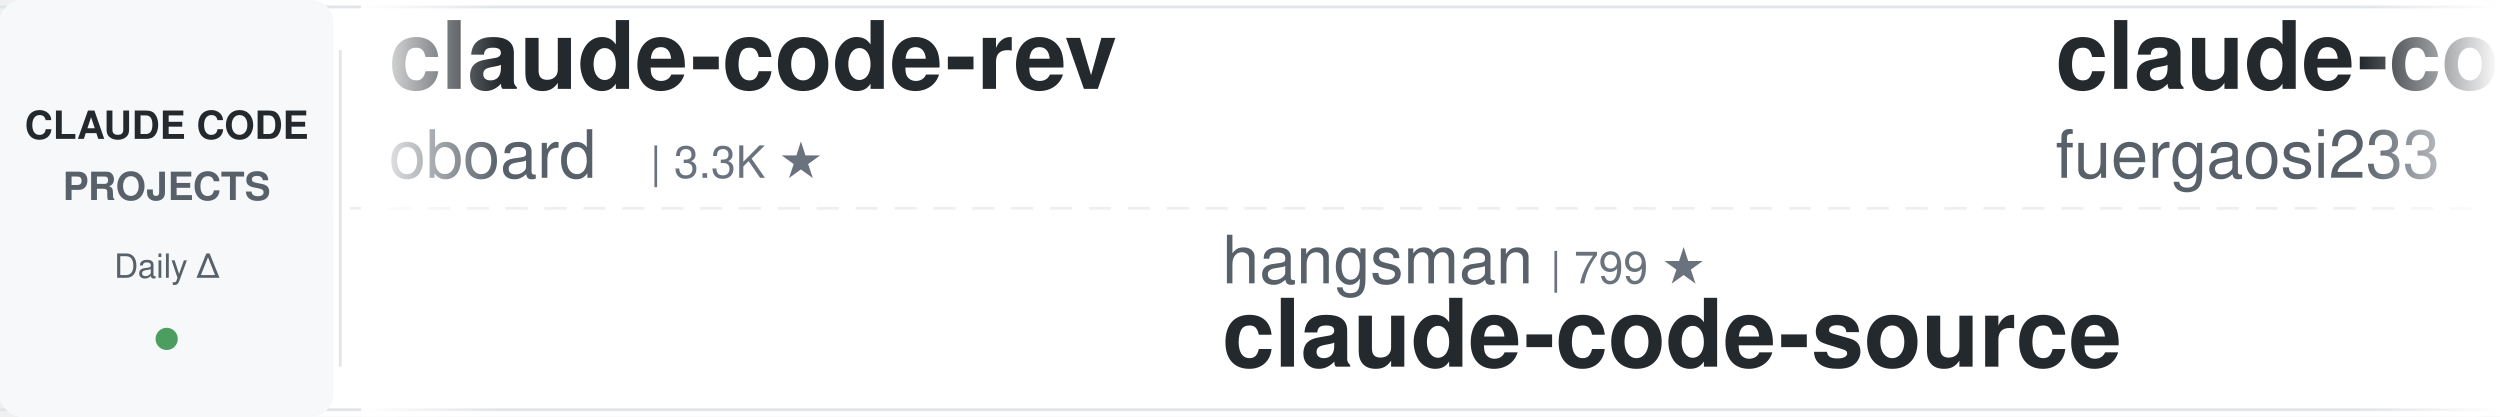
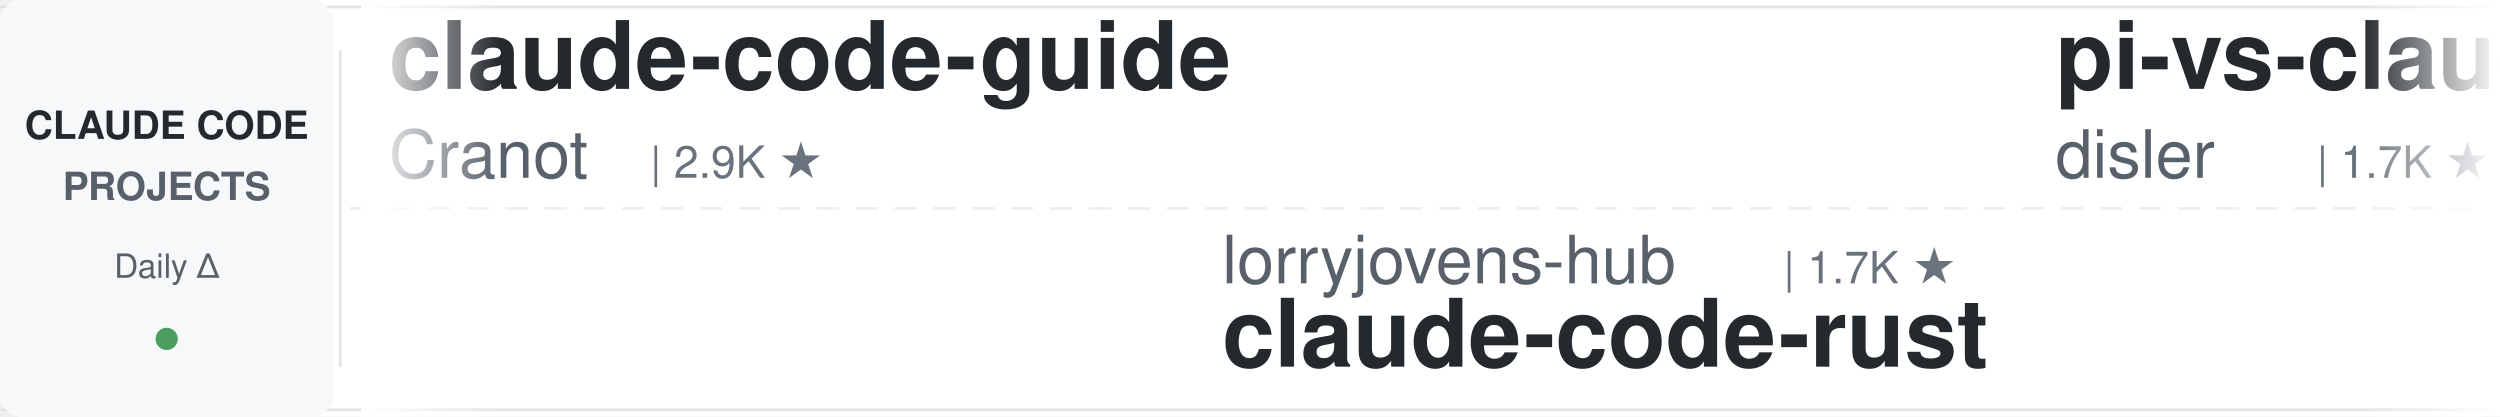
<svg xmlns="http://www.w3.org/2000/svg" width="900" height="150">
  <defs>
    <linearGradient id="awesomeLeftFade" x1="0%" y1="0%" x2="100%" y2="0%">
      <stop offset="0%" style="stop-color:#ffffff;stop-opacity:1" />
      <stop offset="100%" style="stop-color:#ffffff;stop-opacity:0" />
    </linearGradient>
    <linearGradient id="awesomeRightFade" x1="0%" y1="0%" x2="100%" y2="0%">
      <stop offset="0%" style="stop-color:#ffffff;stop-opacity:0" />
      <stop offset="100%" style="stop-color:#ffffff;stop-opacity:1" />
    </linearGradient>
  </defs>
  <rect width="900" height="150" fill="#ffffff" rx="8" />
  <rect x="0" y="2" width="900" height="1" fill="#e1e4e8" />
  <rect x="0" y="147" width="900" height="1" fill="#e1e4e8" />
  <line x1="0" y1="75" x2="900" y2="75" stroke="#e1e4e8" stroke-width="1" stroke-dasharray="8 6" opacity="0.6" />
  <rect x="0" y="0" width="120" height="150" fill="#f6f8fa" rx="8" />
  <text x="60" y="50" font-family="-apple-system, BlinkMacSystemFont, 'Segoe UI', Helvetica, Arial, sans-serif" font-size="14" font-weight="600" fill="#24292e" text-anchor="middle">CLAUDE CODE</text>
  <text x="60" y="72" font-family="-apple-system, BlinkMacSystemFont, 'Segoe UI', Helvetica, Arial, sans-serif" font-size="14" font-weight="600" fill="#586069" text-anchor="middle">PROJECTS</text>
  <text x="60" y="100" font-family="-apple-system, BlinkMacSystemFont, 'Segoe UI', Helvetica, Arial, sans-serif" font-size="12" font-weight="500" fill="#586069" text-anchor="middle">Daily Δ</text>
  <circle cx="60" cy="122" r="4" fill="#22863a" opacity="0.8" />
  <rect x="122" y="18" width="1" height="114" fill="#e1e4e8" />
  <clipPath id="awesomeTickerClip">
    <rect x="130" y="0" width="770" height="150" />
  </clipPath>
  <g clip-path="url(#awesomeTickerClip)">
    <g id="awesomeTickerItems">
      <animateTransform attributeName="transform" attributeType="XML" type="translate" from="0 0" to="-3000 0" dur="54s" repeatCount="indefinite" />
      <g transform="translate(0, 0)">
-         <text x="140" y="32" font-family="-apple-system, BlinkMacSystemFont, 'Segoe UI', Helvetica, Arial, sans-serif" font-size="34" font-weight="600" fill="#24292e">claude-code-rev</text>
-         <text x="140" y="64" font-family="-apple-system, BlinkMacSystemFont, 'Segoe UI', Helvetica, Arial, sans-serif" font-size="24" font-weight="400" fill="#586069">oboard</text>
-         <text x="234" y="64" font-family="-apple-system, BlinkMacSystemFont, 'Segoe UI', Helvetica, Arial, sans-serif" font-size="16" font-weight="500" fill="#6a737d">| 3.3K ★</text>
+         <text x="140" y="32" font-family="-apple-system, BlinkMacSystemFont, 'Segoe UI', Helvetica, Arial, sans-serif" font-size="34" font-weight="600" fill="#24292e">claude-code-guide</text>
+         <text x="140" y="64" font-family="-apple-system, BlinkMacSystemFont, 'Segoe UI', Helvetica, Arial, sans-serif" font-size="24" font-weight="400" fill="#586069">Cranot</text>
+         <text x="234" y="64" font-family="-apple-system, BlinkMacSystemFont, 'Segoe UI', Helvetica, Arial, sans-serif" font-size="16" font-weight="500" fill="#6a737d">| 2.9K ★</text>
      </g>
      <g transform="translate(300, 0)">
+         <text x="140" y="102" font-family="-apple-system, BlinkMacSystemFont, 'Segoe UI', Helvetica, Arial, sans-serif" font-size="24" font-weight="400" fill="#586069">lorryjovens-hub</text>
+         <text x="342" y="102" font-family="-apple-system, BlinkMacSystemFont, 'Segoe UI', Helvetica, Arial, sans-serif" font-size="16" font-weight="500" fill="#6a737d">| 1.7K ★</text>
+         <text x="140" y="132" font-family="-apple-system, BlinkMacSystemFont, 'Segoe UI', Helvetica, Arial, sans-serif" font-size="34" font-weight="600" fill="#24292e">claude-code-rust</text>
+       </g>
+       <g transform="translate(600, 0)">
+         <text x="140" y="32" font-family="-apple-system, BlinkMacSystemFont, 'Segoe UI', Helvetica, Arial, sans-serif" font-size="34" font-weight="600" fill="#24292e">pi-vs-claude-code</text>
+         <text x="140" y="64" font-family="-apple-system, BlinkMacSystemFont, 'Segoe UI', Helvetica, Arial, sans-serif" font-size="24" font-weight="400" fill="#586069">disler</text>
+         <text x="234" y="64" font-family="-apple-system, BlinkMacSystemFont, 'Segoe UI', Helvetica, Arial, sans-serif" font-size="16" font-weight="500" fill="#6a737d">| 1.7K ★</text>
+       </g>
+       <g transform="translate(900, 0)">
        <text x="140" y="102" font-family="-apple-system, BlinkMacSystemFont, 'Segoe UI', Helvetica, Arial, sans-serif" font-size="24" font-weight="400" fill="#586069">hangsman</text>
        <text x="258" y="102" font-family="-apple-system, BlinkMacSystemFont, 'Segoe UI', Helvetica, Arial, sans-serif" font-size="16" font-weight="500" fill="#6a737d">| 799 ★</text>
        <text x="140" y="132" font-family="-apple-system, BlinkMacSystemFont, 'Segoe UI', Helvetica, Arial, sans-serif" font-size="34" font-weight="600" fill="#24292e">claude-code-source</text>
      </g>
-       <g transform="translate(600, 0)">
-         <text x="140" y="32" font-family="-apple-system, BlinkMacSystemFont, 'Segoe UI', Helvetica, Arial, sans-serif" font-size="34" font-weight="600" fill="#24292e">claude-code-proxy</text>
-         <text x="140" y="64" font-family="-apple-system, BlinkMacSystemFont, 'Segoe UI', Helvetica, Arial, sans-serif" font-size="24" font-weight="400" fill="#586069">fuergaosi233</text>
-         <text x="306" y="64" font-family="-apple-system, BlinkMacSystemFont, 'Segoe UI', Helvetica, Arial, sans-serif" font-size="16" font-weight="500" fill="#6a737d">| 2.8K ★</text>
+       <g transform="translate(1200, 0)">
+         <text x="140" y="32" font-family="-apple-system, BlinkMacSystemFont, 'Segoe UI', Helvetica, Arial, sans-serif" font-size="34" font-weight="600" fill="#24292e">claude-code-source-code</text>
+         <text x="140" y="64" font-family="-apple-system, BlinkMacSystemFont, 'Segoe UI', Helvetica, Arial, sans-serif" font-size="24" font-weight="400" fill="#586069">777genius</text>
+         <text x="270" y="64" font-family="-apple-system, BlinkMacSystemFont, 'Segoe UI', Helvetica, Arial, sans-serif" font-size="16" font-weight="500" fill="#6a737d">| 937 ★</text>
      </g>
-       <g transform="translate(900, 0)">
-         <text x="140" y="102" font-family="-apple-system, BlinkMacSystemFont, 'Segoe UI', Helvetica, Arial, sans-serif" font-size="24" font-weight="400" fill="#586069">centminmod</text>
-         <text x="282" y="102" font-family="-apple-system, BlinkMacSystemFont, 'Segoe UI', Helvetica, Arial, sans-serif" font-size="16" font-weight="500" fill="#6a737d">| 2.7K ★</text>
-         <text x="140" y="132" font-family="-apple-system, BlinkMacSystemFont, 'Segoe UI', Helvetica, Arial, sans-serif" font-size="34" font-weight="600" fill="#24292e">my-claude-code-setup</text>
+       <g transform="translate(1500, 0)">
+         <text x="140" y="102" font-family="-apple-system, BlinkMacSystemFont, 'Segoe UI', Helvetica, Arial, sans-serif" font-size="24" font-weight="400" fill="#586069">davila7</text>
+         <text x="246" y="102" font-family="-apple-system, BlinkMacSystemFont, 'Segoe UI', Helvetica, Arial, sans-serif" font-size="16" font-weight="500" fill="#6a737d">| 32.9K ★</text>
+         <text x="332" y="102" font-family="-apple-system, BlinkMacSystemFont, 'Segoe UI', Helvetica, Arial, sans-serif" font-size="16" font-weight="500" fill="#22863a"> +5</text>
+         <text x="140" y="132" font-family="-apple-system, BlinkMacSystemFont, 'Segoe UI', Helvetica, Arial, sans-serif" font-size="34" font-weight="600" fill="#24292e">claude-code-templates</text>
      </g>
-       <g transform="translate(1200, 0)">
+       <g transform="translate(1800, 0)">
+         <text x="140" y="32" font-family="-apple-system, BlinkMacSystemFont, 'Segoe UI', Helvetica, Arial, sans-serif" font-size="34" font-weight="600" fill="#24292e">edmunds-claude-code</text>
+         <text x="140" y="64" font-family="-apple-system, BlinkMacSystemFont, 'Segoe UI', Helvetica, Arial, sans-serif" font-size="24" font-weight="400" fill="#586069">edmund-io</text>
+         <text x="270" y="64" font-family="-apple-system, BlinkMacSystemFont, 'Segoe UI', Helvetica, Arial, sans-serif" font-size="16" font-weight="500" fill="#6a737d">| 1.5K ★</text>
+       </g>
+       <g transform="translate(2100, 0)">
+         <text x="140" y="102" font-family="-apple-system, BlinkMacSystemFont, 'Segoe UI', Helvetica, Arial, sans-serif" font-size="24" font-weight="400" fill="#586069">chauncygu</text>
+         <text x="270" y="102" font-family="-apple-system, BlinkMacSystemFont, 'Segoe UI', Helvetica, Arial, sans-serif" font-size="16" font-weight="500" fill="#6a737d">| 2.9K ★</text>
+         <text x="347" y="102" font-family="-apple-system, BlinkMacSystemFont, 'Segoe UI', Helvetica, Arial, sans-serif" font-size="16" font-weight="500" fill="#22863a"> +1</text>
+         <text x="140" y="132" font-family="-apple-system, BlinkMacSystemFont, 'Segoe UI', Helvetica, Arial, sans-serif" font-size="34" font-weight="600" fill="#24292e">collection-claude-code-s...</text>
+       </g>
+       <g transform="translate(2400, 0)">
        <text x="140" y="32" font-family="-apple-system, BlinkMacSystemFont, 'Segoe UI', Helvetica, Arial, sans-serif" font-size="34" font-weight="600" fill="#24292e">free-claude-code</text>
        <text x="140" y="64" font-family="-apple-system, BlinkMacSystemFont, 'Segoe UI', Helvetica, Arial, sans-serif" font-size="24" font-weight="400" fill="#586069">Alishahryar1</text>
        <text x="306" y="64" font-family="-apple-system, BlinkMacSystemFont, 'Segoe UI', Helvetica, Arial, sans-serif" font-size="16" font-weight="500" fill="#6a737d">| 63.1K ★</text>
-         <text x="392" y="64" font-family="-apple-system, BlinkMacSystemFont, 'Segoe UI', Helvetica, Arial, sans-serif" font-size="16" font-weight="500" fill="#22863a"> +62</text>
-       </g>
-       <g transform="translate(1500, 0)">
-         <text x="140" y="102" font-family="-apple-system, BlinkMacSystemFont, 'Segoe UI', Helvetica, Arial, sans-serif" font-size="24" font-weight="400" fill="#586069">WorldFlowAI</text>
-         <text x="294" y="102" font-family="-apple-system, BlinkMacSystemFont, 'Segoe UI', Helvetica, Arial, sans-serif" font-size="16" font-weight="500" fill="#6a737d">| 5.3K ★</text>
-         <text x="371" y="102" font-family="-apple-system, BlinkMacSystemFont, 'Segoe UI', Helvetica, Arial, sans-serif" font-size="16" font-weight="500" fill="#22863a"> +16</text>
-         <text x="140" y="132" font-family="-apple-system, BlinkMacSystemFont, 'Segoe UI', Helvetica, Arial, sans-serif" font-size="34" font-weight="600" fill="#24292e">everything-claude-code</text>
-       </g>
-       <g transform="translate(1800, 0)">
-         <text x="140" y="32" font-family="-apple-system, BlinkMacSystemFont, 'Segoe UI', Helvetica, Arial, sans-serif" font-size="34" font-weight="600" fill="#24292e">claude-code-best-practic...</text>
-         <text x="140" y="64" font-family="-apple-system, BlinkMacSystemFont, 'Segoe UI', Helvetica, Arial, sans-serif" font-size="24" font-weight="400" fill="#586069">shanraisshan</text>
-         <text x="306" y="64" font-family="-apple-system, BlinkMacSystemFont, 'Segoe UI', Helvetica, Arial, sans-serif" font-size="16" font-weight="500" fill="#6a737d">| 68.0K ★</text>
-         <text x="392" y="64" font-family="-apple-system, BlinkMacSystemFont, 'Segoe UI', Helvetica, Arial, sans-serif" font-size="16" font-weight="500" fill="#22863a"> +5</text>
-       </g>
-       <g transform="translate(2100, 0)">
-         <text x="140" y="102" font-family="-apple-system, BlinkMacSystemFont, 'Segoe UI', Helvetica, Arial, sans-serif" font-size="24" font-weight="400" fill="#586069">fazxes</text>
-         <text x="234" y="102" font-family="-apple-system, BlinkMacSystemFont, 'Segoe UI', Helvetica, Arial, sans-serif" font-size="16" font-weight="500" fill="#6a737d">| 245 ★</text>
-         <text x="140" y="132" font-family="-apple-system, BlinkMacSystemFont, 'Segoe UI', Helvetica, Arial, sans-serif" font-size="34" font-weight="600" fill="#24292e">Claude-code</text>
-       </g>
-       <g transform="translate(2400, 0)">
-         <text x="140" y="32" font-family="-apple-system, BlinkMacSystemFont, 'Segoe UI', Helvetica, Arial, sans-serif" font-size="34" font-weight="600" fill="#24292e">claude-code-prompts</text>
-         <text x="140" y="64" font-family="-apple-system, BlinkMacSystemFont, 'Segoe UI', Helvetica, Arial, sans-serif" font-size="24" font-weight="400" fill="#586069">repowise-dev</text>
-         <text x="306" y="64" font-family="-apple-system, BlinkMacSystemFont, 'Segoe UI', Helvetica, Arial, sans-serif" font-size="16" font-weight="500" fill="#6a737d">| 1.2K ★</text>
+         <text x="392" y="64" font-family="-apple-system, BlinkMacSystemFont, 'Segoe UI', Helvetica, Arial, sans-serif" font-size="16" font-weight="500" fill="#22863a"> +51</text>
      </g>
      <g transform="translate(2700, 0)">
-         <text x="140" y="102" font-family="-apple-system, BlinkMacSystemFont, 'Segoe UI', Helvetica, Arial, sans-serif" font-size="24" font-weight="400" fill="#586069">disler</text>
-         <text x="234" y="102" font-family="-apple-system, BlinkMacSystemFont, 'Segoe UI', Helvetica, Arial, sans-serif" font-size="16" font-weight="500" fill="#6a737d">| 3.9K ★</text>
-         <text x="140" y="132" font-family="-apple-system, BlinkMacSystemFont, 'Segoe UI', Helvetica, Arial, sans-serif" font-size="34" font-weight="600" fill="#24292e">claude-code-hooks-master...</text>
+         <text x="140" y="102" font-family="-apple-system, BlinkMacSystemFont, 'Segoe UI', Helvetica, Arial, sans-serif" font-size="24" font-weight="400" fill="#586069">AprilNEA</text>
+         <text x="258" y="102" font-family="-apple-system, BlinkMacSystemFont, 'Segoe UI', Helvetica, Arial, sans-serif" font-size="16" font-weight="500" fill="#6a737d">| 394 ★</text>
+         <text x="140" y="132" font-family="-apple-system, BlinkMacSystemFont, 'Segoe UI', Helvetica, Arial, sans-serif" font-size="34" font-weight="600" fill="#24292e">claude-code-source</text>
      </g>
      <g transform="translate(3000, 0)">
-         <text x="140" y="32" font-family="-apple-system, BlinkMacSystemFont, 'Segoe UI', Helvetica, Arial, sans-serif" font-size="34" font-weight="600" fill="#24292e">claude-code-rev</text>
-         <text x="140" y="64" font-family="-apple-system, BlinkMacSystemFont, 'Segoe UI', Helvetica, Arial, sans-serif" font-size="24" font-weight="400" fill="#586069">oboard</text>
-         <text x="234" y="64" font-family="-apple-system, BlinkMacSystemFont, 'Segoe UI', Helvetica, Arial, sans-serif" font-size="16" font-weight="500" fill="#6a737d">| 3.3K ★</text>
+         <text x="140" y="32" font-family="-apple-system, BlinkMacSystemFont, 'Segoe UI', Helvetica, Arial, sans-serif" font-size="34" font-weight="600" fill="#24292e">claude-code-guide</text>
+         <text x="140" y="64" font-family="-apple-system, BlinkMacSystemFont, 'Segoe UI', Helvetica, Arial, sans-serif" font-size="24" font-weight="400" fill="#586069">Cranot</text>
+         <text x="234" y="64" font-family="-apple-system, BlinkMacSystemFont, 'Segoe UI', Helvetica, Arial, sans-serif" font-size="16" font-weight="500" fill="#6a737d">| 2.9K ★</text>
      </g>
      <g transform="translate(3300, 0)">
+         <text x="140" y="102" font-family="-apple-system, BlinkMacSystemFont, 'Segoe UI', Helvetica, Arial, sans-serif" font-size="24" font-weight="400" fill="#586069">lorryjovens-hub</text>
+         <text x="342" y="102" font-family="-apple-system, BlinkMacSystemFont, 'Segoe UI', Helvetica, Arial, sans-serif" font-size="16" font-weight="500" fill="#6a737d">| 1.7K ★</text>
+         <text x="140" y="132" font-family="-apple-system, BlinkMacSystemFont, 'Segoe UI', Helvetica, Arial, sans-serif" font-size="34" font-weight="600" fill="#24292e">claude-code-rust</text>
+       </g>
+       <g transform="translate(3600, 0)">
+         <text x="140" y="32" font-family="-apple-system, BlinkMacSystemFont, 'Segoe UI', Helvetica, Arial, sans-serif" font-size="34" font-weight="600" fill="#24292e">pi-vs-claude-code</text>
+         <text x="140" y="64" font-family="-apple-system, BlinkMacSystemFont, 'Segoe UI', Helvetica, Arial, sans-serif" font-size="24" font-weight="400" fill="#586069">disler</text>
+         <text x="234" y="64" font-family="-apple-system, BlinkMacSystemFont, 'Segoe UI', Helvetica, Arial, sans-serif" font-size="16" font-weight="500" fill="#6a737d">| 1.7K ★</text>
+       </g>
+       <g transform="translate(3900, 0)">
        <text x="140" y="102" font-family="-apple-system, BlinkMacSystemFont, 'Segoe UI', Helvetica, Arial, sans-serif" font-size="24" font-weight="400" fill="#586069">hangsman</text>
        <text x="258" y="102" font-family="-apple-system, BlinkMacSystemFont, 'Segoe UI', Helvetica, Arial, sans-serif" font-size="16" font-weight="500" fill="#6a737d">| 799 ★</text>
        <text x="140" y="132" font-family="-apple-system, BlinkMacSystemFont, 'Segoe UI', Helvetica, Arial, sans-serif" font-size="34" font-weight="600" fill="#24292e">claude-code-source</text>
-       </g>
-       <g transform="translate(3600, 0)">
-         <text x="140" y="32" font-family="-apple-system, BlinkMacSystemFont, 'Segoe UI', Helvetica, Arial, sans-serif" font-size="34" font-weight="600" fill="#24292e">claude-code-proxy</text>
-         <text x="140" y="64" font-family="-apple-system, BlinkMacSystemFont, 'Segoe UI', Helvetica, Arial, sans-serif" font-size="24" font-weight="400" fill="#586069">fuergaosi233</text>
-         <text x="306" y="64" font-family="-apple-system, BlinkMacSystemFont, 'Segoe UI', Helvetica, Arial, sans-serif" font-size="16" font-weight="500" fill="#6a737d">| 2.8K ★</text>
-       </g>
-       <g transform="translate(3900, 0)">
-         <text x="140" y="102" font-family="-apple-system, BlinkMacSystemFont, 'Segoe UI', Helvetica, Arial, sans-serif" font-size="24" font-weight="400" fill="#586069">centminmod</text>
-         <text x="282" y="102" font-family="-apple-system, BlinkMacSystemFont, 'Segoe UI', Helvetica, Arial, sans-serif" font-size="16" font-weight="500" fill="#6a737d">| 2.7K ★</text>
-         <text x="140" y="132" font-family="-apple-system, BlinkMacSystemFont, 'Segoe UI', Helvetica, Arial, sans-serif" font-size="34" font-weight="600" fill="#24292e">my-claude-code-setup</text>
      </g>
    </g>
  </g>
  <rect x="130" y="0" width="50" height="150" fill="url(#awesomeLeftFade)" />
  <rect x="850" y="0" width="50" height="150" fill="url(#awesomeRightFade)" />
</svg>
